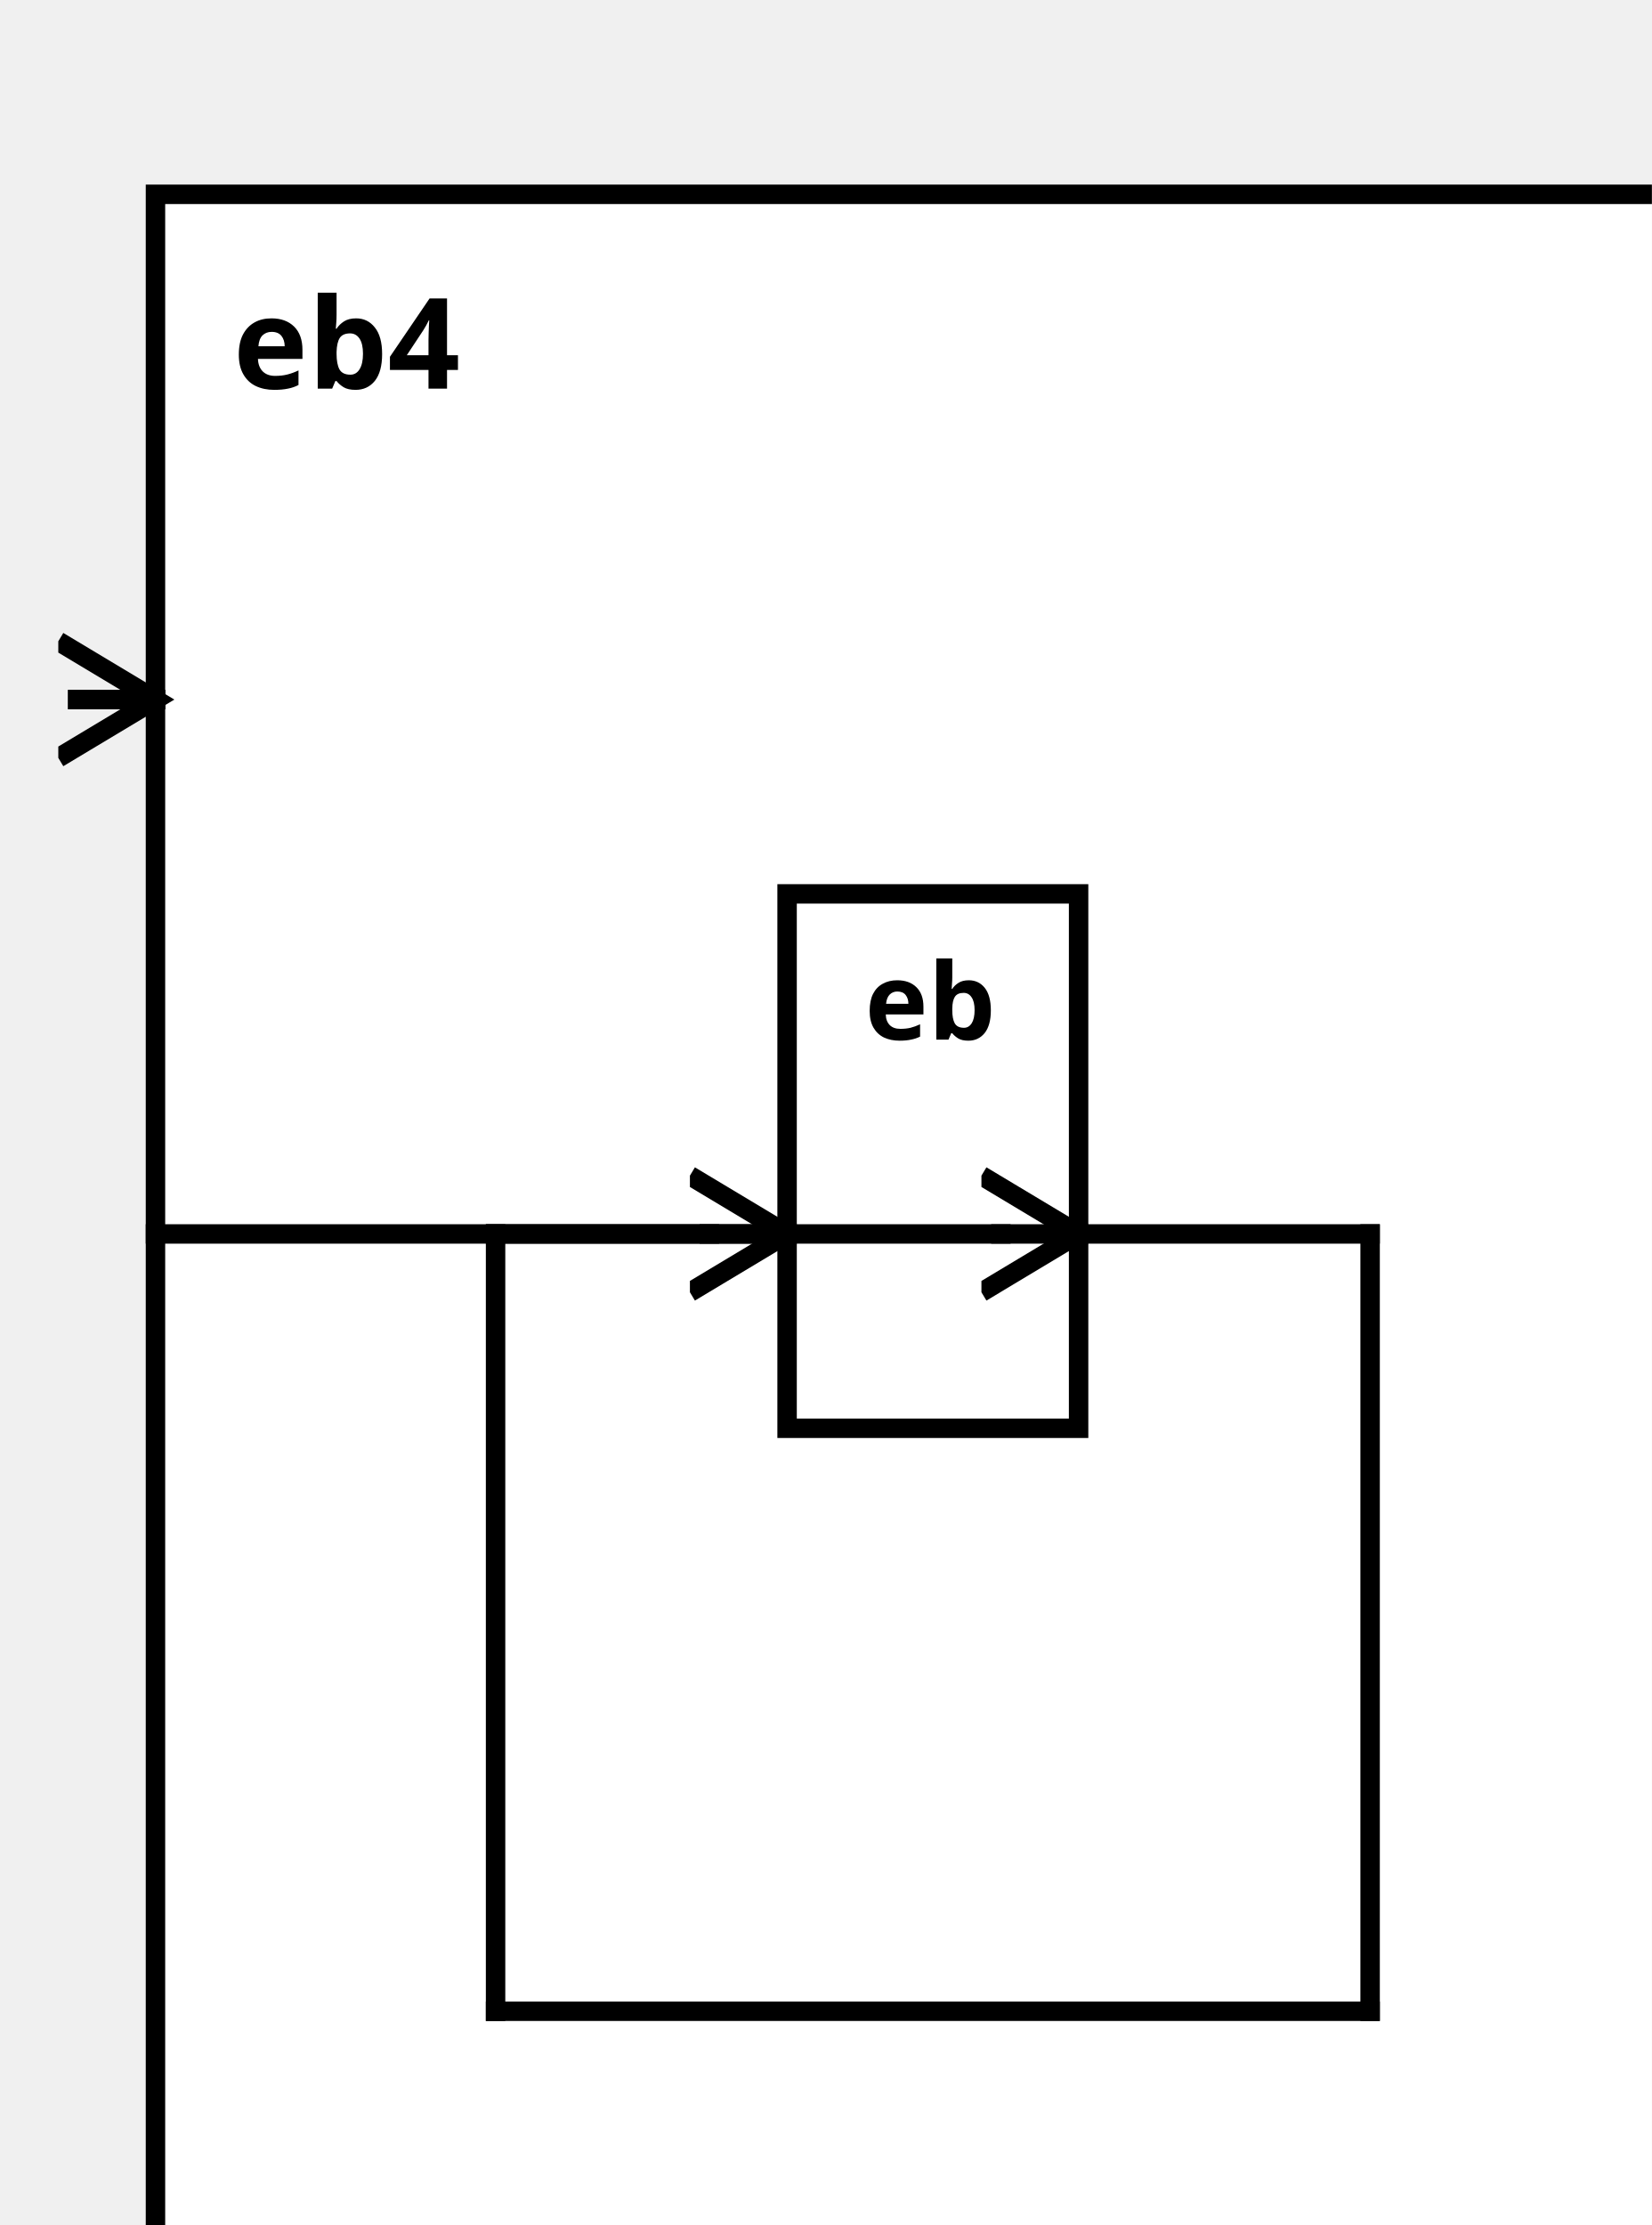
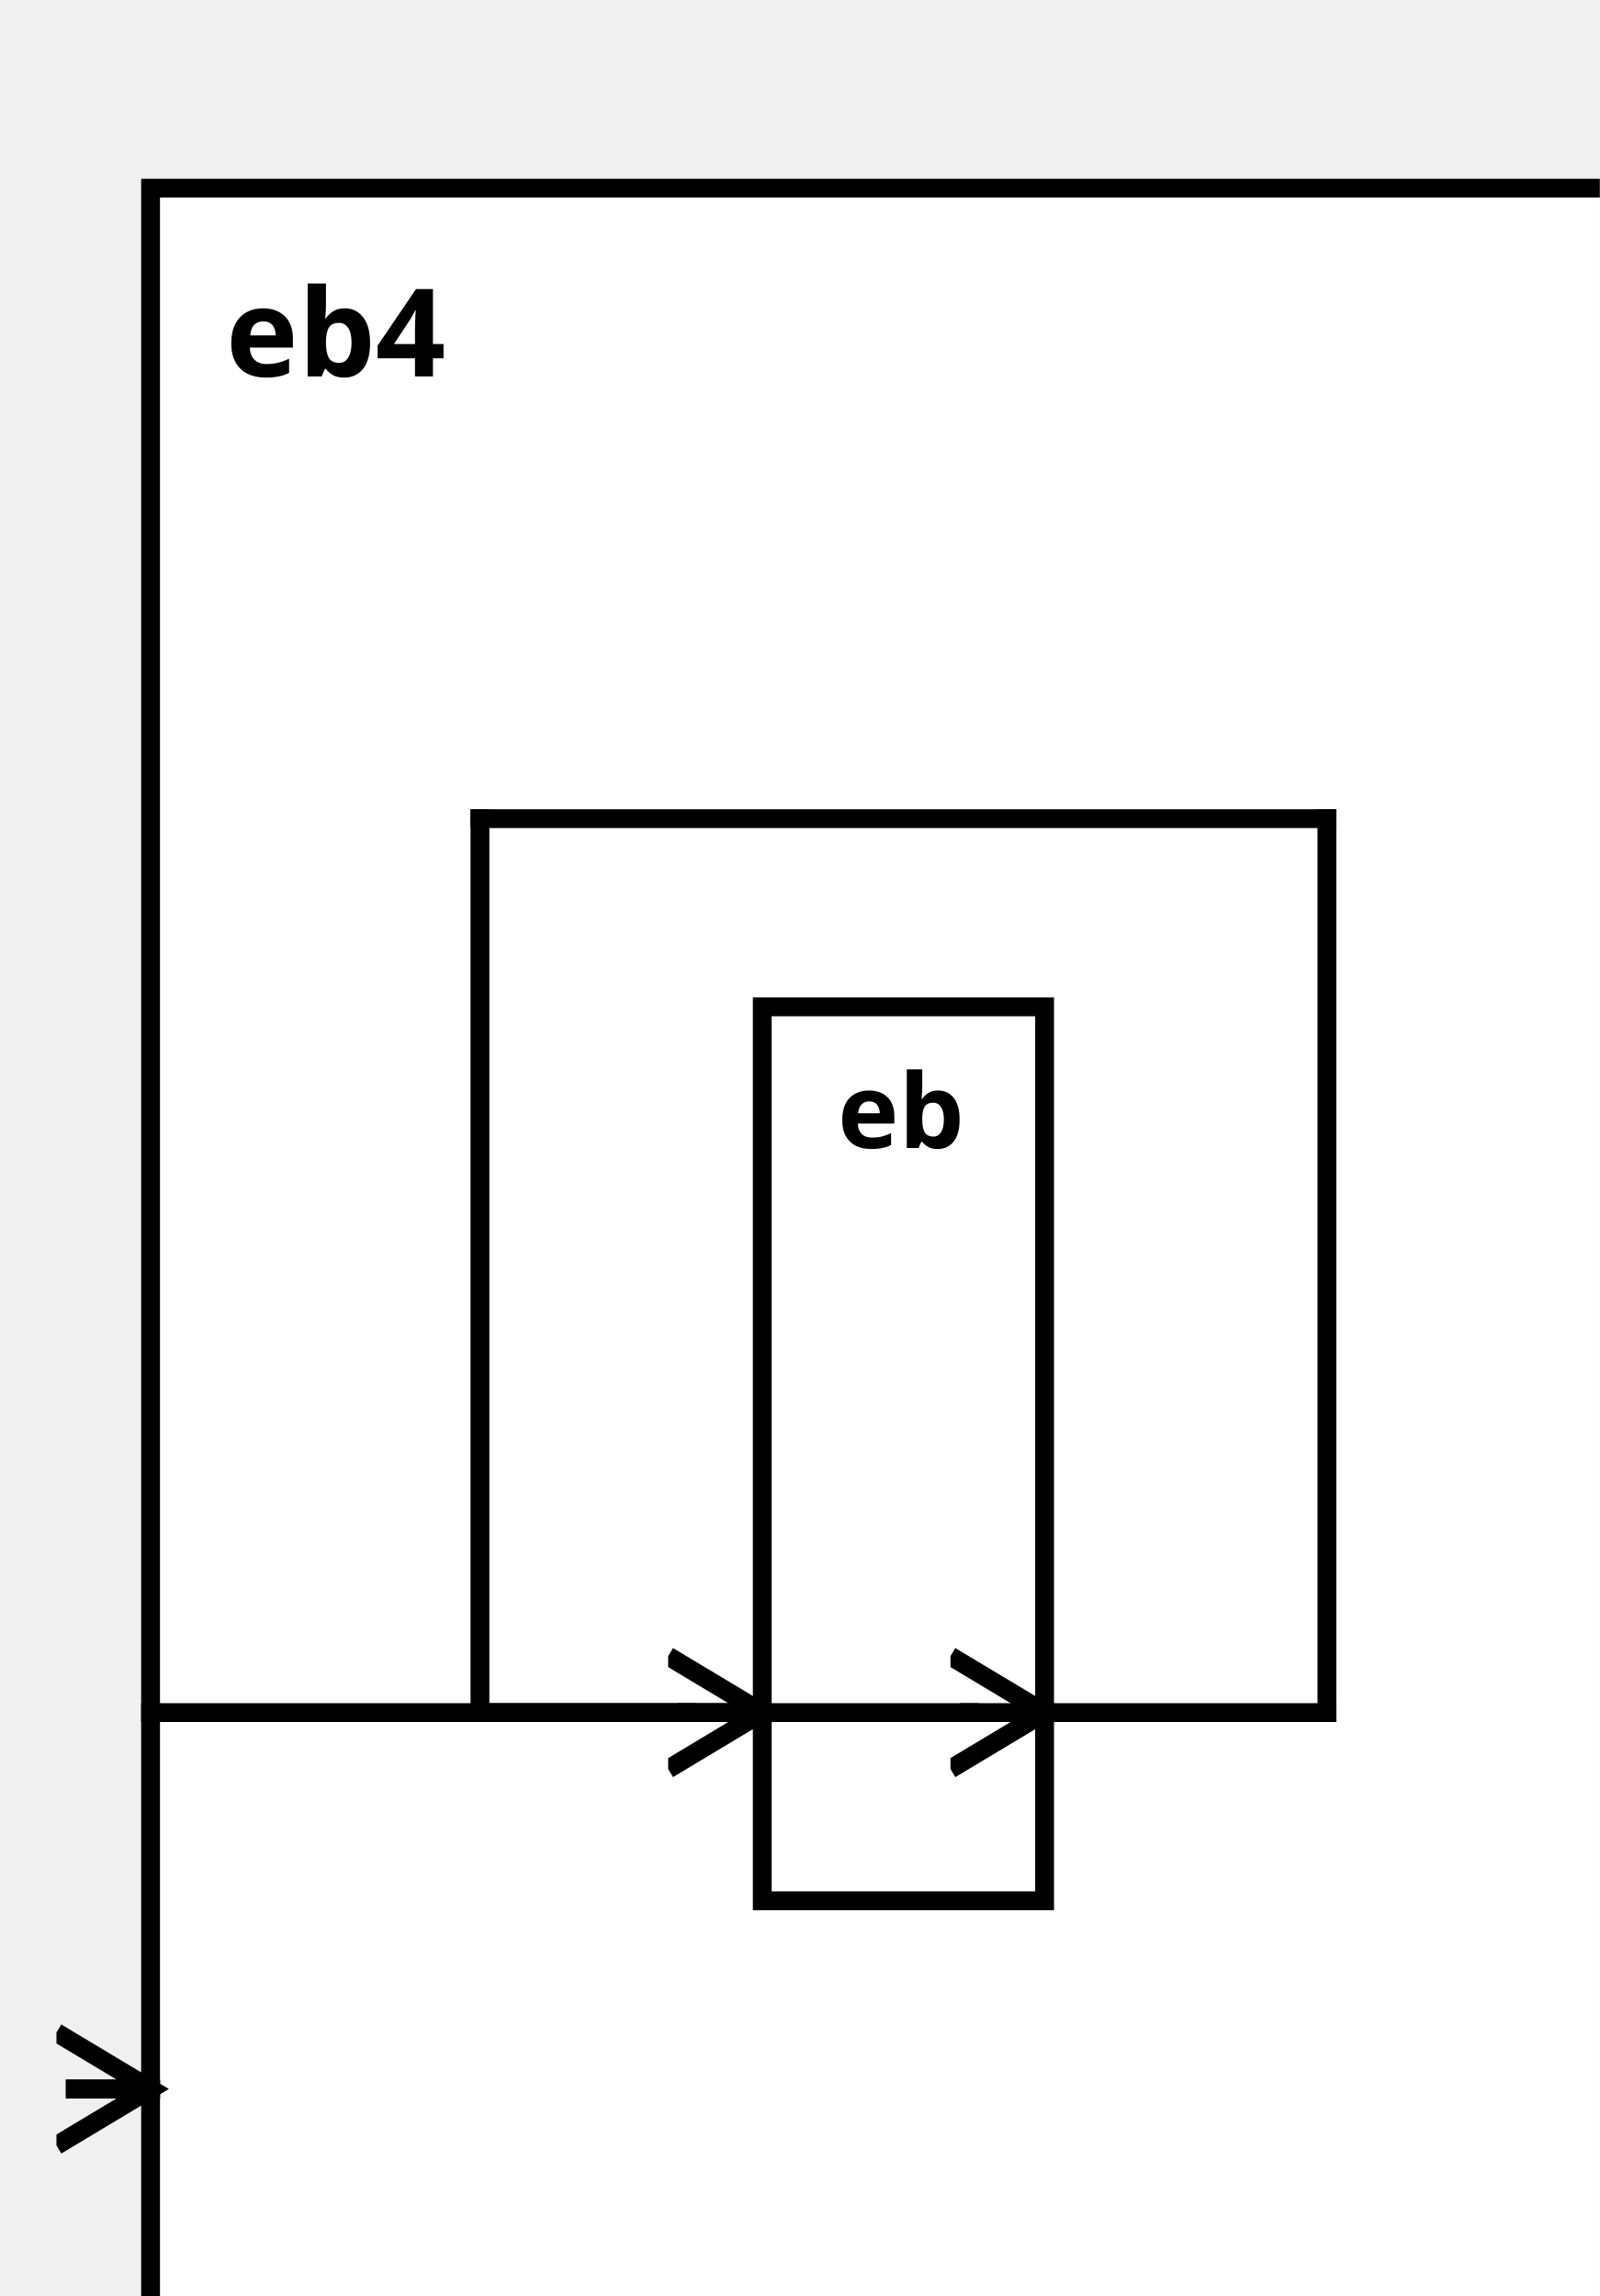
<svg xmlns="http://www.w3.org/2000/svg" width="100%" height="100%" version="1.1">
  <svg version="1.1">
    <g transform="translate(16 20)">
-       <rect id="117" width="160" height="227" style="fill:white;stroke:black;stroke-width:2;fill-opacity:1.0;stroke-opacity:1.0" />
+       <rect id="123" width="160" height="242" style="fill:white;stroke:black;stroke-width:2;fill-opacity:1.0;stroke-opacity:1.0" />
      <text x="8" y="20" style="font-weight: bold" font-family="Verdana" font-size="13" fill="black">
            eb4
    </text>
    </g>
  </svg>
-   <g transform="translate(81 92)">
-     <rect data-name="testManuelSchrick.autopilot.common.tests.eb4.eb" id="118" width="30" height="55" style="fill:white;stroke:black;stroke-width:2;fill-opacity:1.0;stroke-opacity:1.0" />
+   <g transform="translate(81 107)">
+     <rect data-name="testManuelSchrick.autopilot.common.tests.eb4.eb" id="125" width="30" height="95" style="fill:white;stroke:black;stroke-width:2;fill-opacity:1.0;stroke-opacity:1.0" />
    <text x="8" y="15" alignment-baseline="middle" style="font-weight: bold" font-family="Verdana" font-size="11" fill="black">
    eb
    </text>
  </g>
  <defs>
    <marker id="0,0,0" markerWidth="13" markerHeight="13" refX="5" refY="5" orient="auto">
      <polyline points="0,2 5,5 0,8" style="fill:none; stroke:rgb(0,0,0);                     stroke-width:1" />
    </marker>
  </defs>
-   <line stroke-linecap="square" x1="111" y1="127" x2="141" y2="127" style="stroke:rgb(0, 0,0);             stroke-width:2; " />
-   <line stroke-linecap="square" x1="141" y1="127" x2="141" y2="207" style="stroke:rgb(0, 0,0);             stroke-width:2; " />
-   <line stroke-linecap="square" x1="141" y1="207" x2="51" y2="207" style="stroke:rgb(0, 0,0);             stroke-width:2; " />
-   <line stroke-linecap="square" x1="51" y1="207" x2="51" y2="127" style="stroke:rgb(0, 0,0);             stroke-width:2; " />
-   <line stroke-linecap="square" x1="51" y1="127" x2="103" y2="127" style="stroke:rgb(0, 0,0);             stroke-width:2; " />
-   <line stroke-linecap="square" x1="103" y1="127" x2="111" y2="127" style="stroke:rgb(0, 0,0);             stroke-width:2;                 marker-end: url(#0,0,0)             " />
-   <line stroke-linecap="square" x1="16" y1="127" x2="73" y2="127" style="stroke:rgb(0, 0,0);             stroke-width:2; " />
-   <line stroke-linecap="square" x1="73" y1="127" x2="81" y2="127" style="stroke:rgb(0, 0,0);             stroke-width:2;                 marker-end: url(#0,0,0)             " />
-   <line stroke-linecap="square" x1="16" y1="72" x2="8" y2="72" style="stroke:rgb(0, 0,0);             stroke-width:2; " />
-   <line stroke-linecap="square" x1="8" y1="72" x2="16" y2="72" style="stroke:rgb(0, 0,0);             stroke-width:2;                 marker-end: url(#0,0,0)             " />
+   <line stroke-linecap="square" x1="111" y1="182" x2="141" y2="182" style="stroke:rgb(0, 0,0);             stroke-width:2; " />
+   <line stroke-linecap="square" x1="141" y1="182" x2="141" y2="87" style="stroke:rgb(0, 0,0);             stroke-width:2; " />
+   <line stroke-linecap="square" x1="141" y1="87" x2="51" y2="87" style="stroke:rgb(0, 0,0);             stroke-width:2; " />
+   <line stroke-linecap="square" x1="51" y1="87" x2="51" y2="182" style="stroke:rgb(0, 0,0);             stroke-width:2; " />
+   <line stroke-linecap="square" x1="51" y1="182" x2="103" y2="182" style="stroke:rgb(0, 0,0);             stroke-width:2; " />
+   <line stroke-linecap="square" x1="103" y1="182" x2="111" y2="182" style="stroke:rgb(0, 0,0);             stroke-width:2;                 marker-end: url(#0,0,0)             " />
+   <line stroke-linecap="square" x1="16" y1="182" x2="73" y2="182" style="stroke:rgb(0, 0,0);             stroke-width:2; " />
+   <line stroke-linecap="square" x1="73" y1="182" x2="81" y2="182" style="stroke:rgb(0, 0,0);             stroke-width:2;                 marker-end: url(#0,0,0)             " />
+   <line stroke-linecap="square" x1="16" y1="222" x2="8" y2="222" style="stroke:rgb(0, 0,0);             stroke-width:2; " />
+   <line stroke-linecap="square" x1="8" y1="222" x2="16" y2="222" style="stroke:rgb(0, 0,0);             stroke-width:2;                 marker-end: url(#0,0,0)             " />
</svg>
